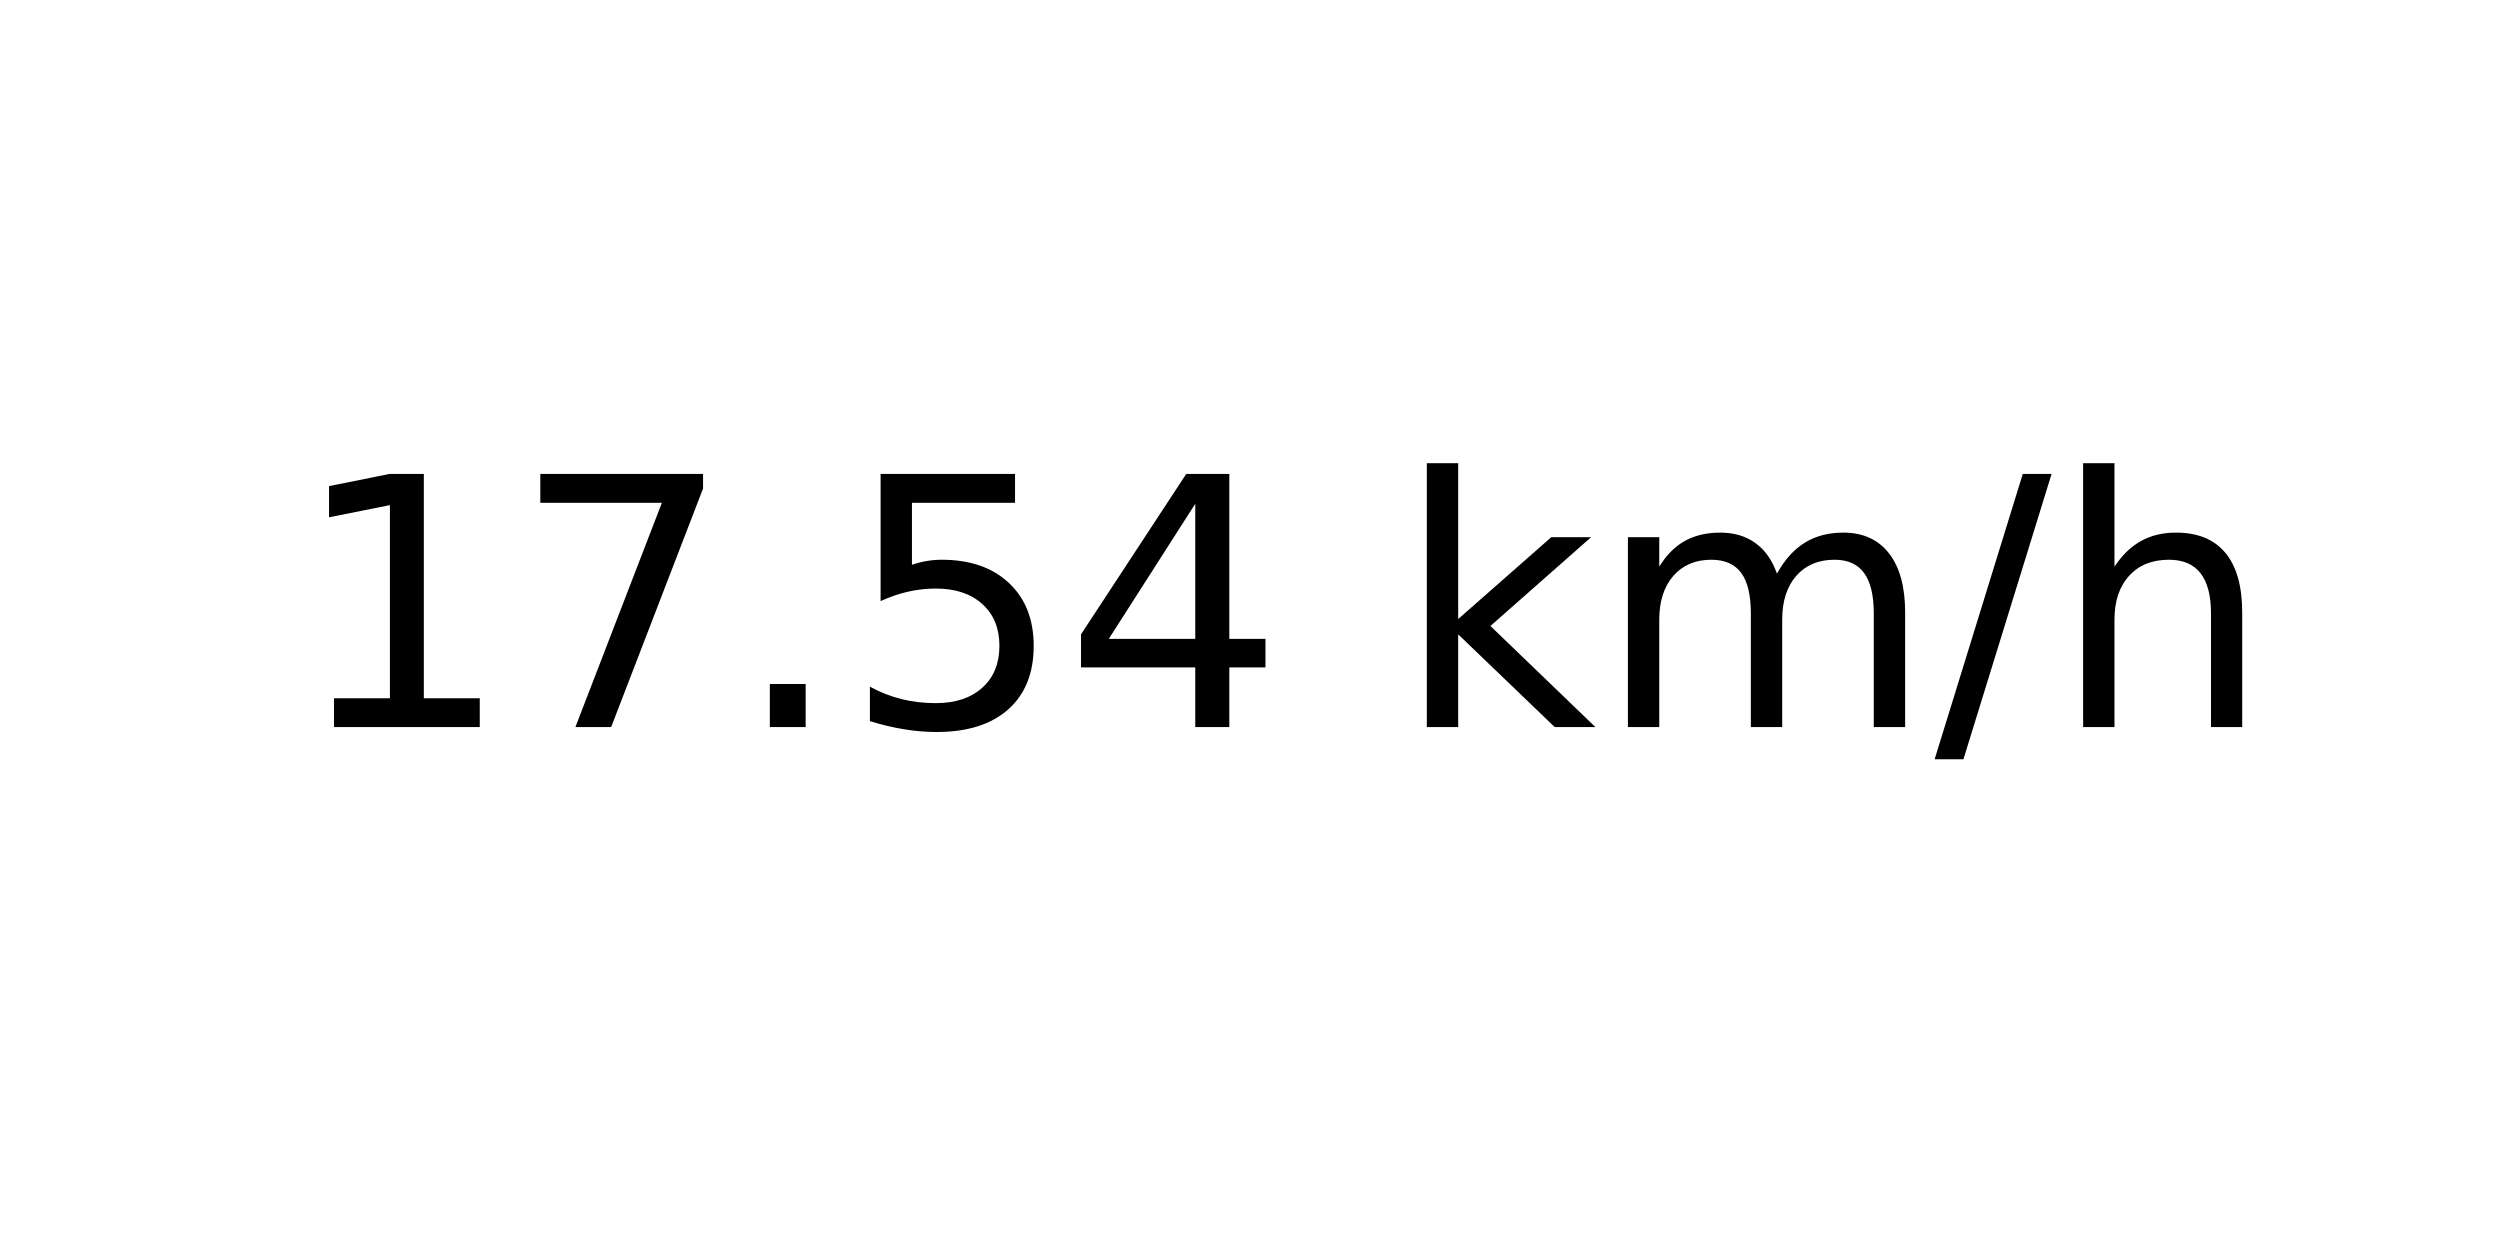
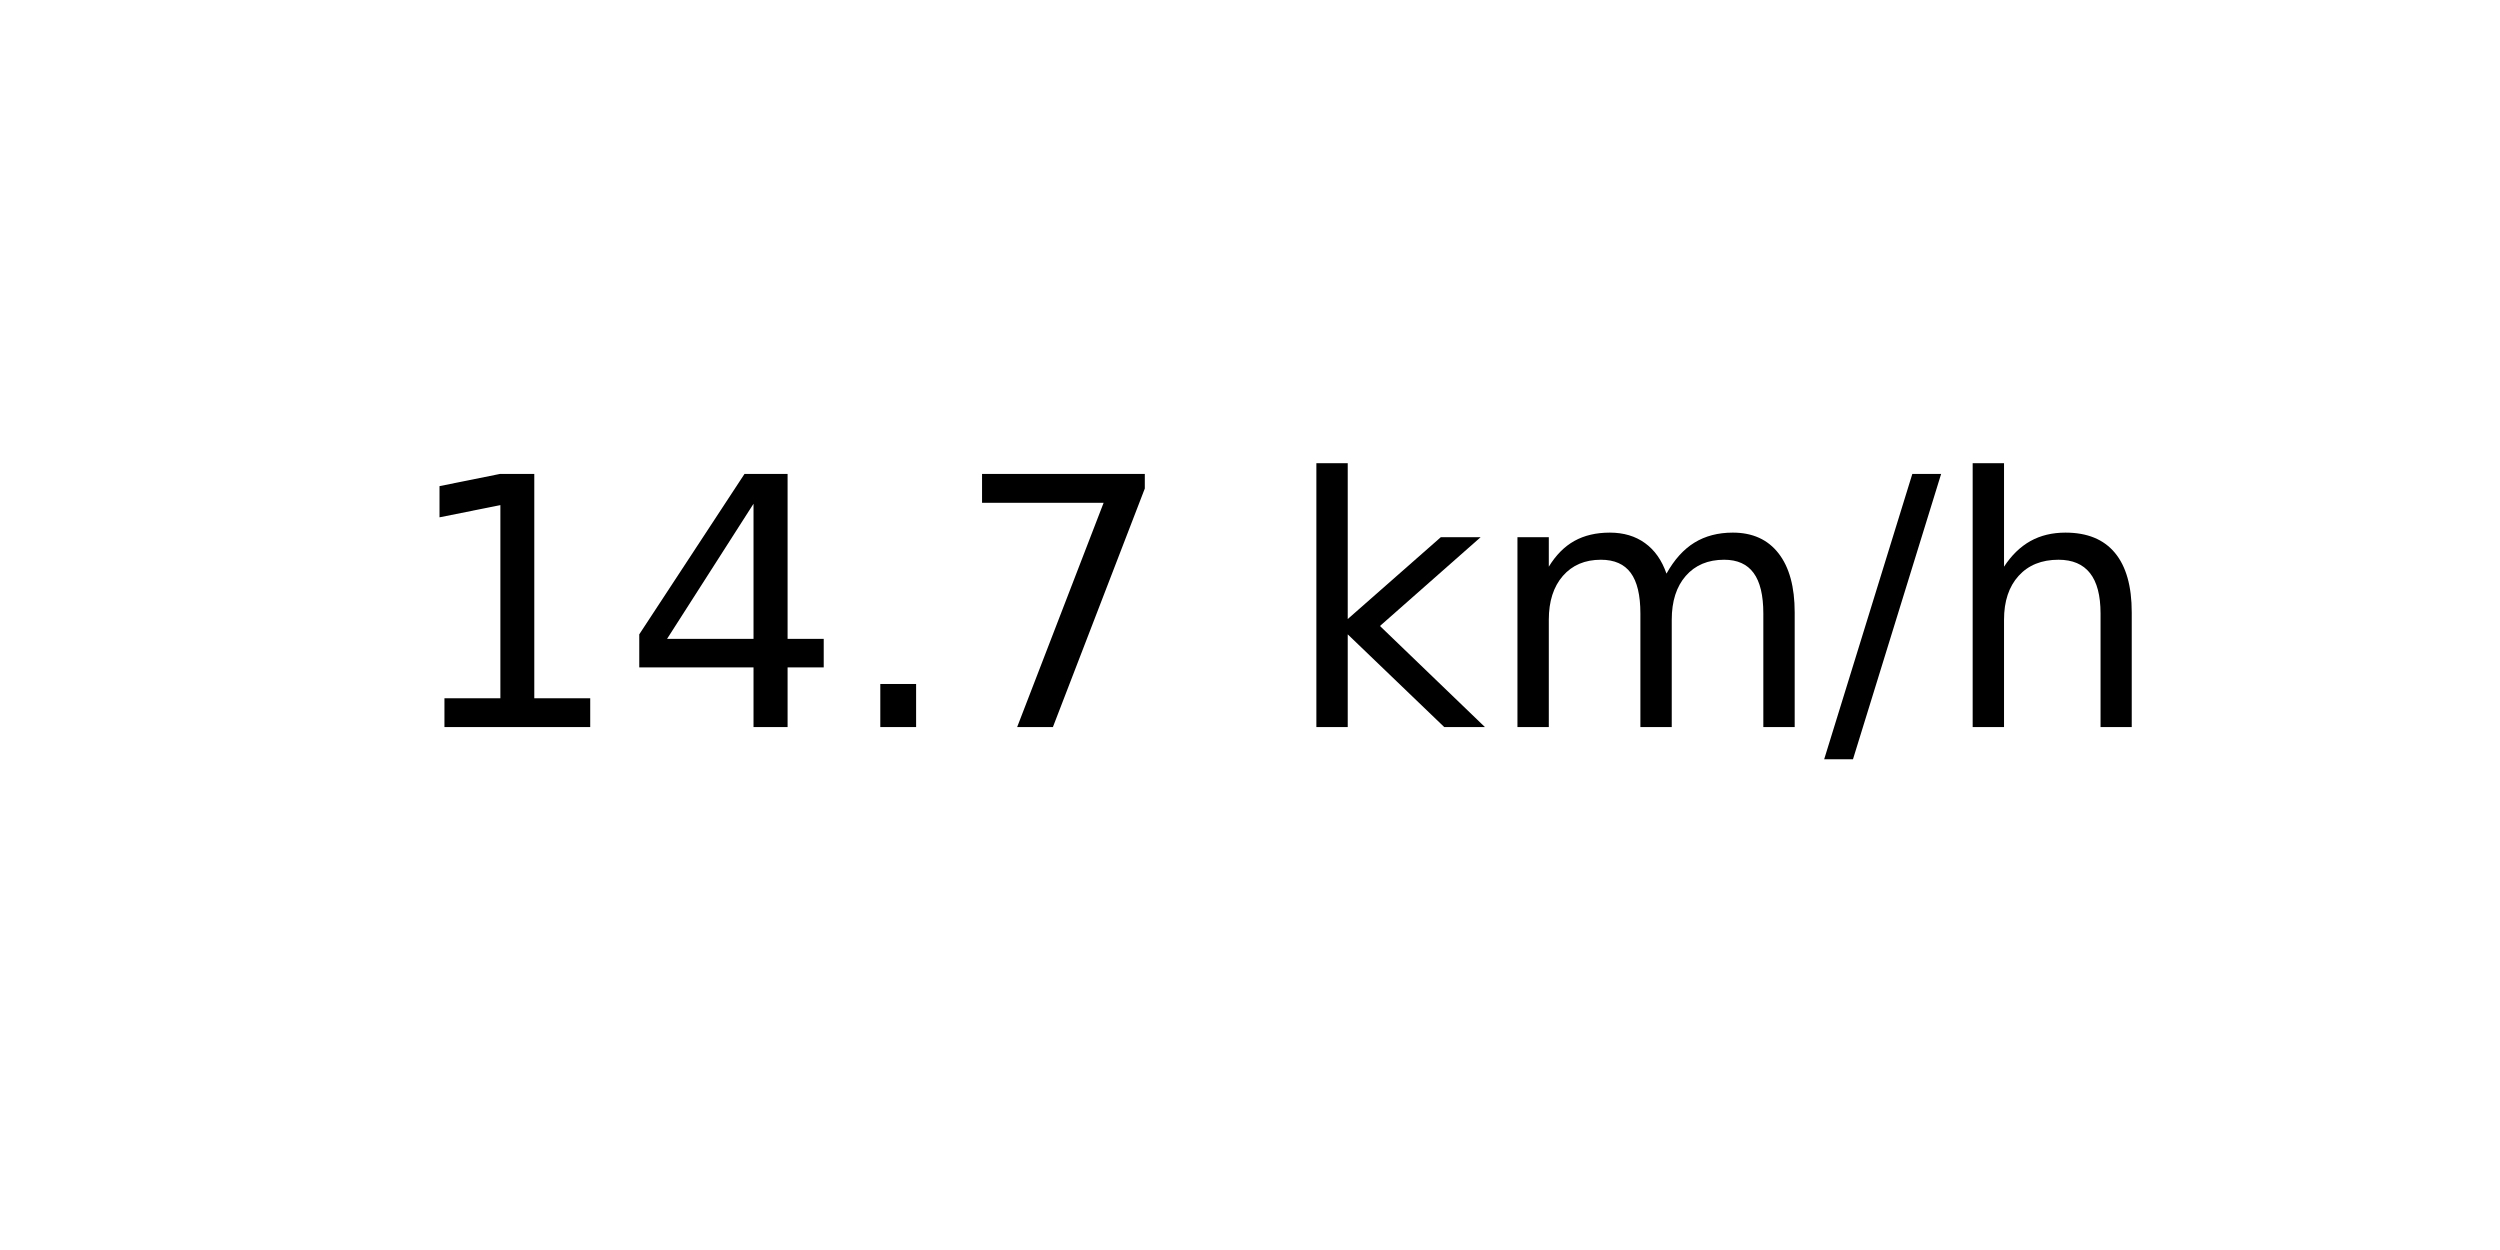
<svg xmlns="http://www.w3.org/2000/svg" xmlns:xlink="http://www.w3.org/1999/xlink" width="72pt" height="36pt" viewBox="0 0 72 36" version="1.1">
  <defs>
    <style type="text/css">*{stroke-linejoin: round; stroke-linecap: butt}</style>
  </defs>
  <g id="figure_1">
    <g id="axes_1">
      <g id="text_1">
-         <g transform="translate(8.378125 20.93937) scale(0.1 -0.1)">
+         <g transform="translate(11.55937 20.93937) scale(0.1 -0.1)">
          <defs>
            <path id="DejaVuSans-31" d="M 794 531  L 1825 531  L 1825 4091  L 703 3866  L 703 4441  L 1819 4666  L 2450 4666  L 2450 531  L 3481 531  L 3481 0  L 794 0  L 794 531  z " transform="scale(0.015625)" />
+             <path id="DejaVuSans-34" d="M 2419 4116  L 825 1625  L 2419 1625  L 2419 4116  z M 2253 4666  L 3047 4666  L 3047 1625  L 3713 1625  L 3713 1100  L 3047 1100  L 3047 0  L 2419 0  L 2419 1100  L 313 1100  L 313 1709  L 2253 4666  z " transform="scale(0.015625)" />
+             <path id="DejaVuSans-2e" d="M 684 794  L 1344 794  L 1344 0  L 684 0  L 684 794  z " transform="scale(0.015625)" />
            <path id="DejaVuSans-37" d="M 525 4666  L 3525 4666  L 3525 4397  L 1831 0  L 1172 0  L 2766 4134  L 525 4134  L 525 4666  z " transform="scale(0.015625)" />
-             <path id="DejaVuSans-2e" d="M 684 794  L 1344 794  L 1344 0  L 684 0  L 684 794  z " transform="scale(0.015625)" />
-             <path id="DejaVuSans-35" d="M 691 4666  L 3169 4666  L 3169 4134  L 1269 4134  L 1269 2991  Q 1406 3038 1543 3061  Q 1681 3084 1819 3084  Q 2600 3084 3056 2656  Q 3513 2228 3513 1497  Q 3513 744 3044 326  Q 2575 -91 1722 -91  Q 1428 -91 1123 -41  Q 819 9 494 109  L 494 744  Q 775 591 1075 516  Q 1375 441 1709 441  Q 2250 441 2565 725  Q 2881 1009 2881 1497  Q 2881 1984 2565 2268  Q 2250 2553 1709 2553  Q 1456 2553 1204 2497  Q 953 2441 691 2322  L 691 4666  z " transform="scale(0.015625)" />
-             <path id="DejaVuSans-34" d="M 2419 4116  L 825 1625  L 2419 1625  L 2419 4116  z M 2253 4666  L 3047 4666  L 3047 1625  L 3713 1625  L 3713 1100  L 3047 1100  L 3047 0  L 2419 0  L 2419 1100  L 313 1100  L 313 1709  L 2253 4666  z " transform="scale(0.015625)" />
            <path id="DejaVuSans-20" transform="scale(0.015625)" />
            <path id="DejaVuSans-6b" d="M 581 4863  L 1159 4863  L 1159 1991  L 2875 3500  L 3609 3500  L 1753 1863  L 3688 0  L 2938 0  L 1159 1709  L 1159 0  L 581 0  L 581 4863  z " transform="scale(0.015625)" />
            <path id="DejaVuSans-6d" d="M 3328 2828  Q 3544 3216 3844 3400  Q 4144 3584 4550 3584  Q 5097 3584 5394 3201  Q 5691 2819 5691 2113  L 5691 0  L 5113 0  L 5113 2094  Q 5113 2597 4934 2840  Q 4756 3084 4391 3084  Q 3944 3084 3684 2787  Q 3425 2491 3425 1978  L 3425 0  L 2847 0  L 2847 2094  Q 2847 2600 2669 2842  Q 2491 3084 2119 3084  Q 1678 3084 1418 2786  Q 1159 2488 1159 1978  L 1159 0  L 581 0  L 581 3500  L 1159 3500  L 1159 2956  Q 1356 3278 1631 3431  Q 1906 3584 2284 3584  Q 2666 3584 2933 3390  Q 3200 3197 3328 2828  z " transform="scale(0.015625)" />
            <path id="DejaVuSans-2f" d="M 1625 4666  L 2156 4666  L 531 -594  L 0 -594  L 1625 4666  z " transform="scale(0.015625)" />
            <path id="DejaVuSans-68" d="M 3513 2113  L 3513 0  L 2938 0  L 2938 2094  Q 2938 2591 2744 2837  Q 2550 3084 2163 3084  Q 1697 3084 1428 2787  Q 1159 2491 1159 1978  L 1159 0  L 581 0  L 581 4863  L 1159 4863  L 1159 2956  Q 1366 3272 1645 3428  Q 1925 3584 2291 3584  Q 2894 3584 3203 3211  Q 3513 2838 3513 2113  z " transform="scale(0.015625)" />
          </defs>
          <use xlink:href="#DejaVuSans-31" />
-           <use xlink:href="#DejaVuSans-37" x="63.623" />
+           <use xlink:href="#DejaVuSans-34" x="63.623" />
          <use xlink:href="#DejaVuSans-2e" x="127.246" />
-           <use xlink:href="#DejaVuSans-35" x="159.033" />
-           <use xlink:href="#DejaVuSans-34" x="222.656" />
-           <use xlink:href="#DejaVuSans-20" x="286.279" />
-           <use xlink:href="#DejaVuSans-6b" x="318.066" />
-           <use xlink:href="#DejaVuSans-6d" x="375.977" />
-           <use xlink:href="#DejaVuSans-2f" x="473.389" />
-           <use xlink:href="#DejaVuSans-68" x="507.08" />
+           <use xlink:href="#DejaVuSans-37" x="159.033" />
+           <use xlink:href="#DejaVuSans-20" x="222.656" />
+           <use xlink:href="#DejaVuSans-6b" x="254.443" />
+           <use xlink:href="#DejaVuSans-6d" x="312.354" />
+           <use xlink:href="#DejaVuSans-2f" x="409.766" />
+           <use xlink:href="#DejaVuSans-68" x="443.457" />
        </g>
      </g>
    </g>
  </g>
</svg>
